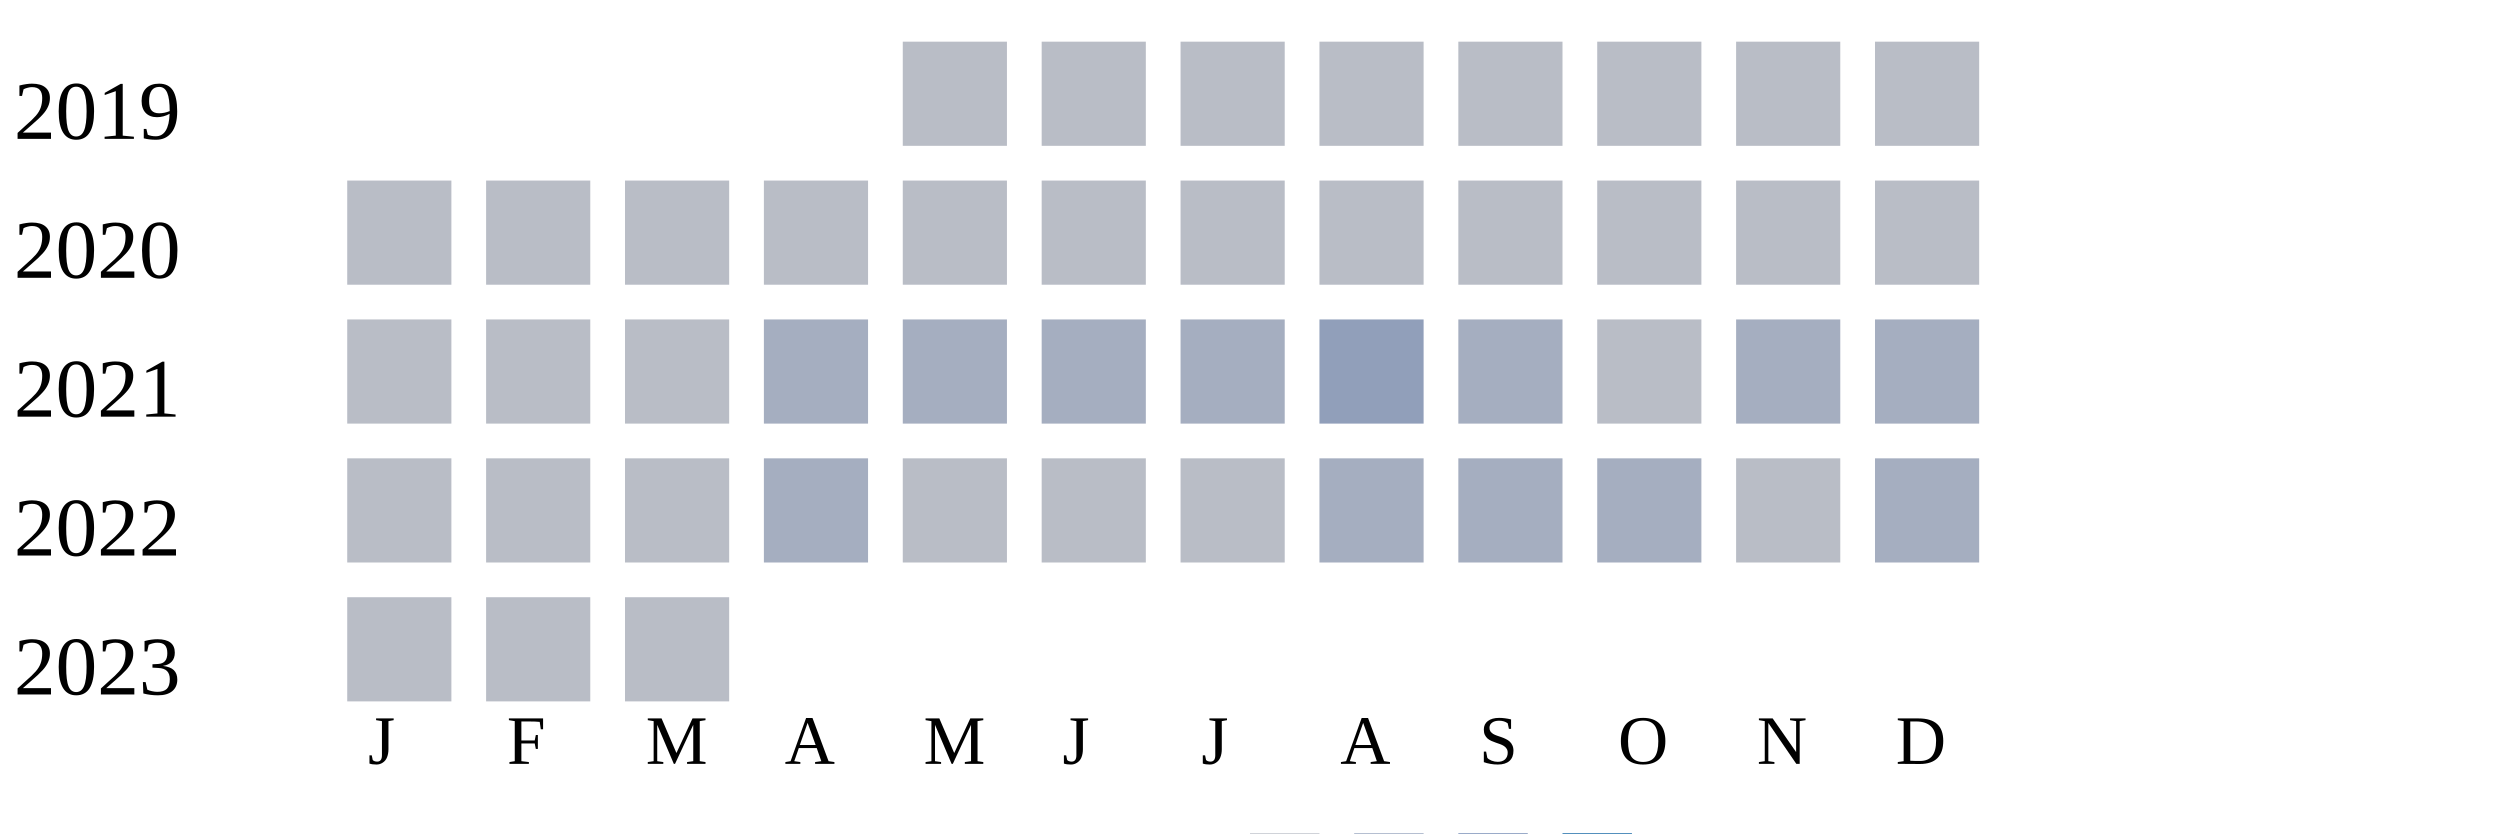
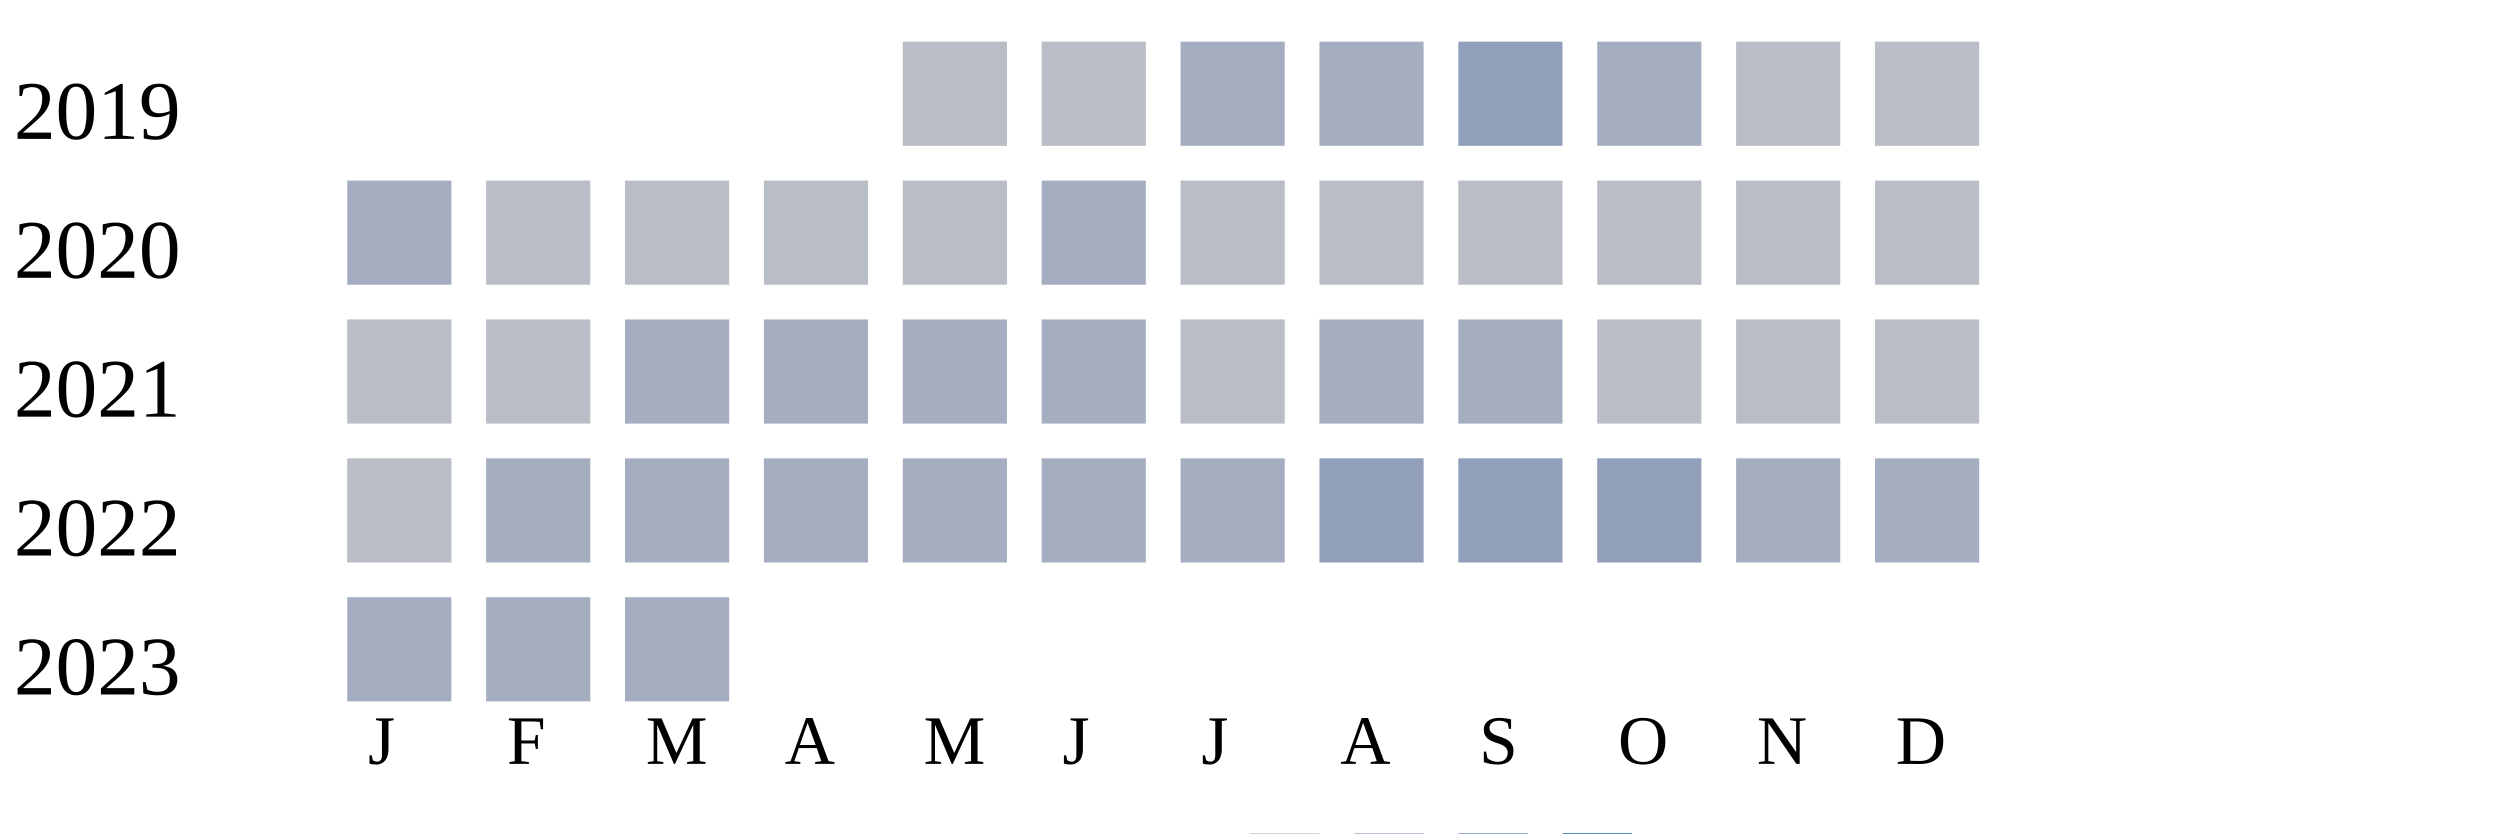
<svg xmlns="http://www.w3.org/2000/svg" width="360" height="120">
  <g transform="translate(0 0)">
    <text x="2" y="20">2019</text>
    <rect x="130" y="6" width="15" height="15" fill="#b9bdc6" />
    <rect x="150" y="6" width="15" height="15" fill="#b9bdc6" />
-     <rect x="170" y="6" width="15" height="15" fill="#b9bdc6" />
-     <rect x="190" y="6" width="15" height="15" fill="#b9bdc6" />
-     <rect x="210" y="6" width="15" height="15" fill="#b9bdc6" />
-     <rect x="230" y="6" width="15" height="15" fill="#b9bdc6" />
+     <rect x="170" y="6" width="15" height="15" fill="#a5aec0" />
+     <rect x="190" y="6" width="15" height="15" fill="#a5aec0" />
+     <rect x="210" y="6" width="15" height="15" fill="#919fba" />
+     <rect x="230" y="6" width="15" height="15" fill="#a5aec0" />
    <rect x="250" y="6" width="15" height="15" fill="#b9bdc6" />
    <rect x="270" y="6" width="15" height="15" fill="#b9bdc6" />
  </g>
  <g transform="translate(0 20)">
    <text x="2" y="20">2020</text>
-     <rect x="50" y="6" width="15" height="15" fill="#b9bdc6" />
+     <rect x="50" y="6" width="15" height="15" fill="#a5aec0" />
    <rect x="70" y="6" width="15" height="15" fill="#b9bdc6" />
    <rect x="90" y="6" width="15" height="15" fill="#b9bdc6" />
    <rect x="110" y="6" width="15" height="15" fill="#b9bdc6" />
    <rect x="130" y="6" width="15" height="15" fill="#b9bdc6" />
-     <rect x="150" y="6" width="15" height="15" fill="#b9bdc6" />
+     <rect x="150" y="6" width="15" height="15" fill="#a5aec0" />
    <rect x="170" y="6" width="15" height="15" fill="#b9bdc6" />
    <rect x="190" y="6" width="15" height="15" fill="#b9bdc6" />
    <rect x="210" y="6" width="15" height="15" fill="#b9bdc6" />
    <rect x="230" y="6" width="15" height="15" fill="#b9bdc6" />
    <rect x="250" y="6" width="15" height="15" fill="#b9bdc6" />
    <rect x="270" y="6" width="15" height="15" fill="#b9bdc6" />
  </g>
  <g transform="translate(0 40)">
    <text x="2" y="20">2021</text>
    <rect x="50" y="6" width="15" height="15" fill="#b9bdc6" />
    <rect x="70" y="6" width="15" height="15" fill="#b9bdc6" />
-     <rect x="90" y="6" width="15" height="15" fill="#b9bdc6" />
+     <rect x="90" y="6" width="15" height="15" fill="#a5aec0" />
+     <rect x="110" y="6" width="15" height="15" fill="#a5aec0" />
+     <rect x="130" y="6" width="15" height="15" fill="#a5aec0" />
+     <rect x="150" y="6" width="15" height="15" fill="#a5aec0" />
+     <rect x="170" y="6" width="15" height="15" fill="#b9bdc6" />
+     <rect x="190" y="6" width="15" height="15" fill="#a5aec0" />
+     <rect x="210" y="6" width="15" height="15" fill="#a5aec0" />
+     <rect x="230" y="6" width="15" height="15" fill="#b9bdc6" />
+     <rect x="250" y="6" width="15" height="15" fill="#b9bdc6" />
+     <rect x="270" y="6" width="15" height="15" fill="#b9bdc6" />
+   </g>
+   <g transform="translate(0 60)">
+     <text x="2" y="20">2022</text>
+     <rect x="50" y="6" width="15" height="15" fill="#b9bdc6" />
+     <rect x="70" y="6" width="15" height="15" fill="#a5aec0" />
+     <rect x="90" y="6" width="15" height="15" fill="#a5aec0" />
    <rect x="110" y="6" width="15" height="15" fill="#a5aec0" />
    <rect x="130" y="6" width="15" height="15" fill="#a5aec0" />
    <rect x="150" y="6" width="15" height="15" fill="#a5aec0" />
    <rect x="170" y="6" width="15" height="15" fill="#a5aec0" />
    <rect x="190" y="6" width="15" height="15" fill="#919fba" />
-     <rect x="210" y="6" width="15" height="15" fill="#a5aec0" />
-     <rect x="230" y="6" width="15" height="15" fill="#b9bdc6" />
+     <rect x="210" y="6" width="15" height="15" fill="#919fba" />
+     <rect x="230" y="6" width="15" height="15" fill="#919fba" />
    <rect x="250" y="6" width="15" height="15" fill="#a5aec0" />
-     <rect x="270" y="6" width="15" height="15" fill="#a5aec0" />
-   </g>
-   <g transform="translate(0 60)">
-     <text x="2" y="20">2022</text>
-     <rect x="50" y="6" width="15" height="15" fill="#b9bdc6" />
-     <rect x="70" y="6" width="15" height="15" fill="#b9bdc6" />
-     <rect x="90" y="6" width="15" height="15" fill="#b9bdc6" />
-     <rect x="110" y="6" width="15" height="15" fill="#a5aec0" />
-     <rect x="130" y="6" width="15" height="15" fill="#b9bdc6" />
-     <rect x="150" y="6" width="15" height="15" fill="#b9bdc6" />
-     <rect x="170" y="6" width="15" height="15" fill="#b9bdc6" />
-     <rect x="190" y="6" width="15" height="15" fill="#a5aec0" />
-     <rect x="210" y="6" width="15" height="15" fill="#a5aec0" />
-     <rect x="230" y="6" width="15" height="15" fill="#a5aec0" />
-     <rect x="250" y="6" width="15" height="15" fill="#b9bdc6" />
    <rect x="270" y="6" width="15" height="15" fill="#a5aec0" />
  </g>
  <g transform="translate(0 80)">
    <text x="2" y="20">2023</text>
-     <rect x="50" y="6" width="15" height="15" fill="#b9bdc6" />
-     <rect x="70" y="6" width="15" height="15" fill="#b9bdc6" />
-     <rect x="90" y="6" width="15" height="15" fill="#b9bdc6" />
+     <rect x="50" y="6" width="15" height="15" fill="#a5aec0" />
+     <rect x="70" y="6" width="15" height="15" fill="#a5aec0" />
+     <rect x="90" y="6" width="15" height="15" fill="#a5aec0" />
  </g>
  <text style="font-size: 10px; text-align: center" x="53" y="110">J</text>
  <text style="font-size: 10px; text-align: center" x="73" y="110">F</text>
  <text style="font-size: 10px; text-align: center" x="93" y="110">M</text>
  <text style="font-size: 10px; text-align: center" x="113" y="110">A</text>
  <text style="font-size: 10px; text-align: center" x="133" y="110">M</text>
  <text style="font-size: 10px; text-align: center" x="153" y="110">J</text>
  <text style="font-size: 10px; text-align: center" x="173" y="110">J</text>
  <text style="font-size: 10px; text-align: center" x="193" y="110">A</text>
  <text style="font-size: 10px; text-align: center" x="213" y="110">S</text>
  <text style="font-size: 10px; text-align: center" x="233" y="110">O</text>
  <text style="font-size: 10px; text-align: center" x="253" y="110">N</text>
  <text style="font-size: 10px; text-align: center" x="273" y="110">D</text>
  <text style="font-size: 10px;" x="155" y="129">Less</text>
  <rect fill="#b9bdc6" width="10" height="10" x="180" y="120" />
  <rect fill="#919fba" width="10" height="10" x="195" y="120" />
  <rect fill="#6882ae" width="10" height="10" x="210" y="120" />
  <rect fill="#005a9c" width="10" height="10" x="225" y="120" />
  <text x="240" y="129" style="font-size: 10px;">More</text>
</svg>
